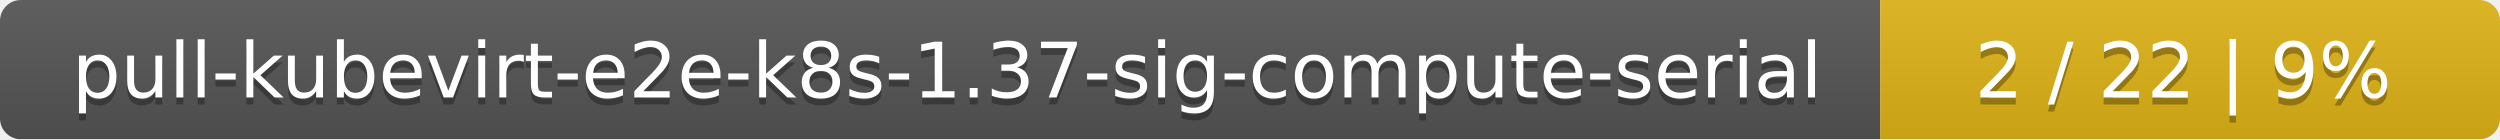
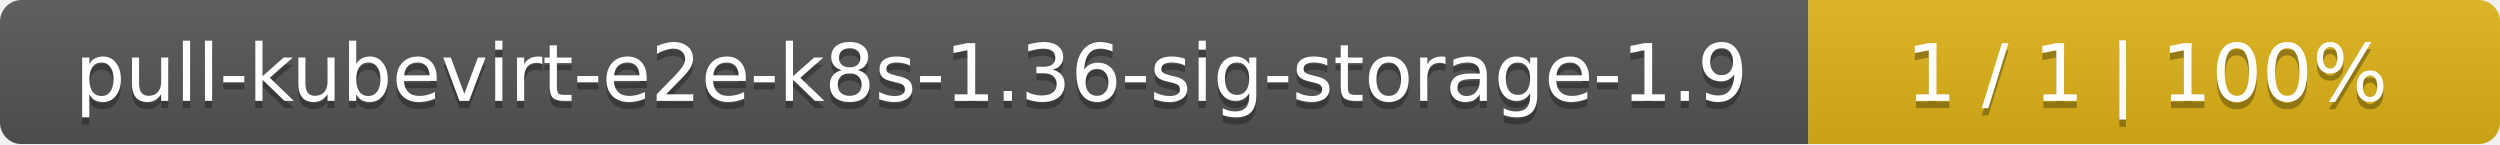
- <svg xmlns="http://www.w3.org/2000/svg" width="359" height="20">
+ <svg xmlns="http://www.w3.org/2000/svg" width="347" height="20">
  <linearGradient id="smooth" x2="0" y2="100%">
    <stop offset="0" stop-color="#bbb" stop-opacity=".1" />
    <stop offset="1" stop-opacity=".1" />
  </linearGradient>
  <mask id="round">
-     <rect width="359" height="20" rx="3" fill="#fff" />
+     <rect width="347" height="20" rx="3" fill="#fff" />
  </mask>
  <g mask="url(#round)">
-     <rect width="270" height="20" fill="#555" />
-     <rect x="270" width="89" height="20" fill="#dfb317" />
-     <rect width="359" height="20" fill="url(#smooth)" />
+     <rect width="251" height="20" fill="#555" />
+     <rect x="251" width="96" height="20" fill="#dfb317" />
+     <rect width="347" height="20" fill="url(#smooth)" />
  </g>
  <g fill="#fff" text-anchor="middle" font-family="DejaVu Sans,Verdana,Geneva,sans-serif" font-size="11">
-     <text x="136" y="15" fill="#010101" fill-opacity=".3">pull-kubevirt-e2e-k8s-1.37-sig-compute-serial</text>
-     <text x="136" y="14">pull-kubevirt-e2e-k8s-1.37-sig-compute-serial</text>
-     <text x="313.5" y="15" fill="#010101" fill-opacity=".3">2 / 22    |    9%</text>
-     <text x="313.5" y="14">2 / 22    |    9%</text>
+     <text x="126.5" y="15" fill="#010101" fill-opacity=".3">pull-kubevirt-e2e-k8s-1.36-sig-storage-1.9</text>
+     <text x="126.5" y="14">pull-kubevirt-e2e-k8s-1.36-sig-storage-1.9</text>
+     <text x="298" y="15" fill="#010101" fill-opacity=".3">1 / 1    |    100%</text>
+     <text x="298" y="14">1 / 1    |    100%</text>
  </g>
</svg>
